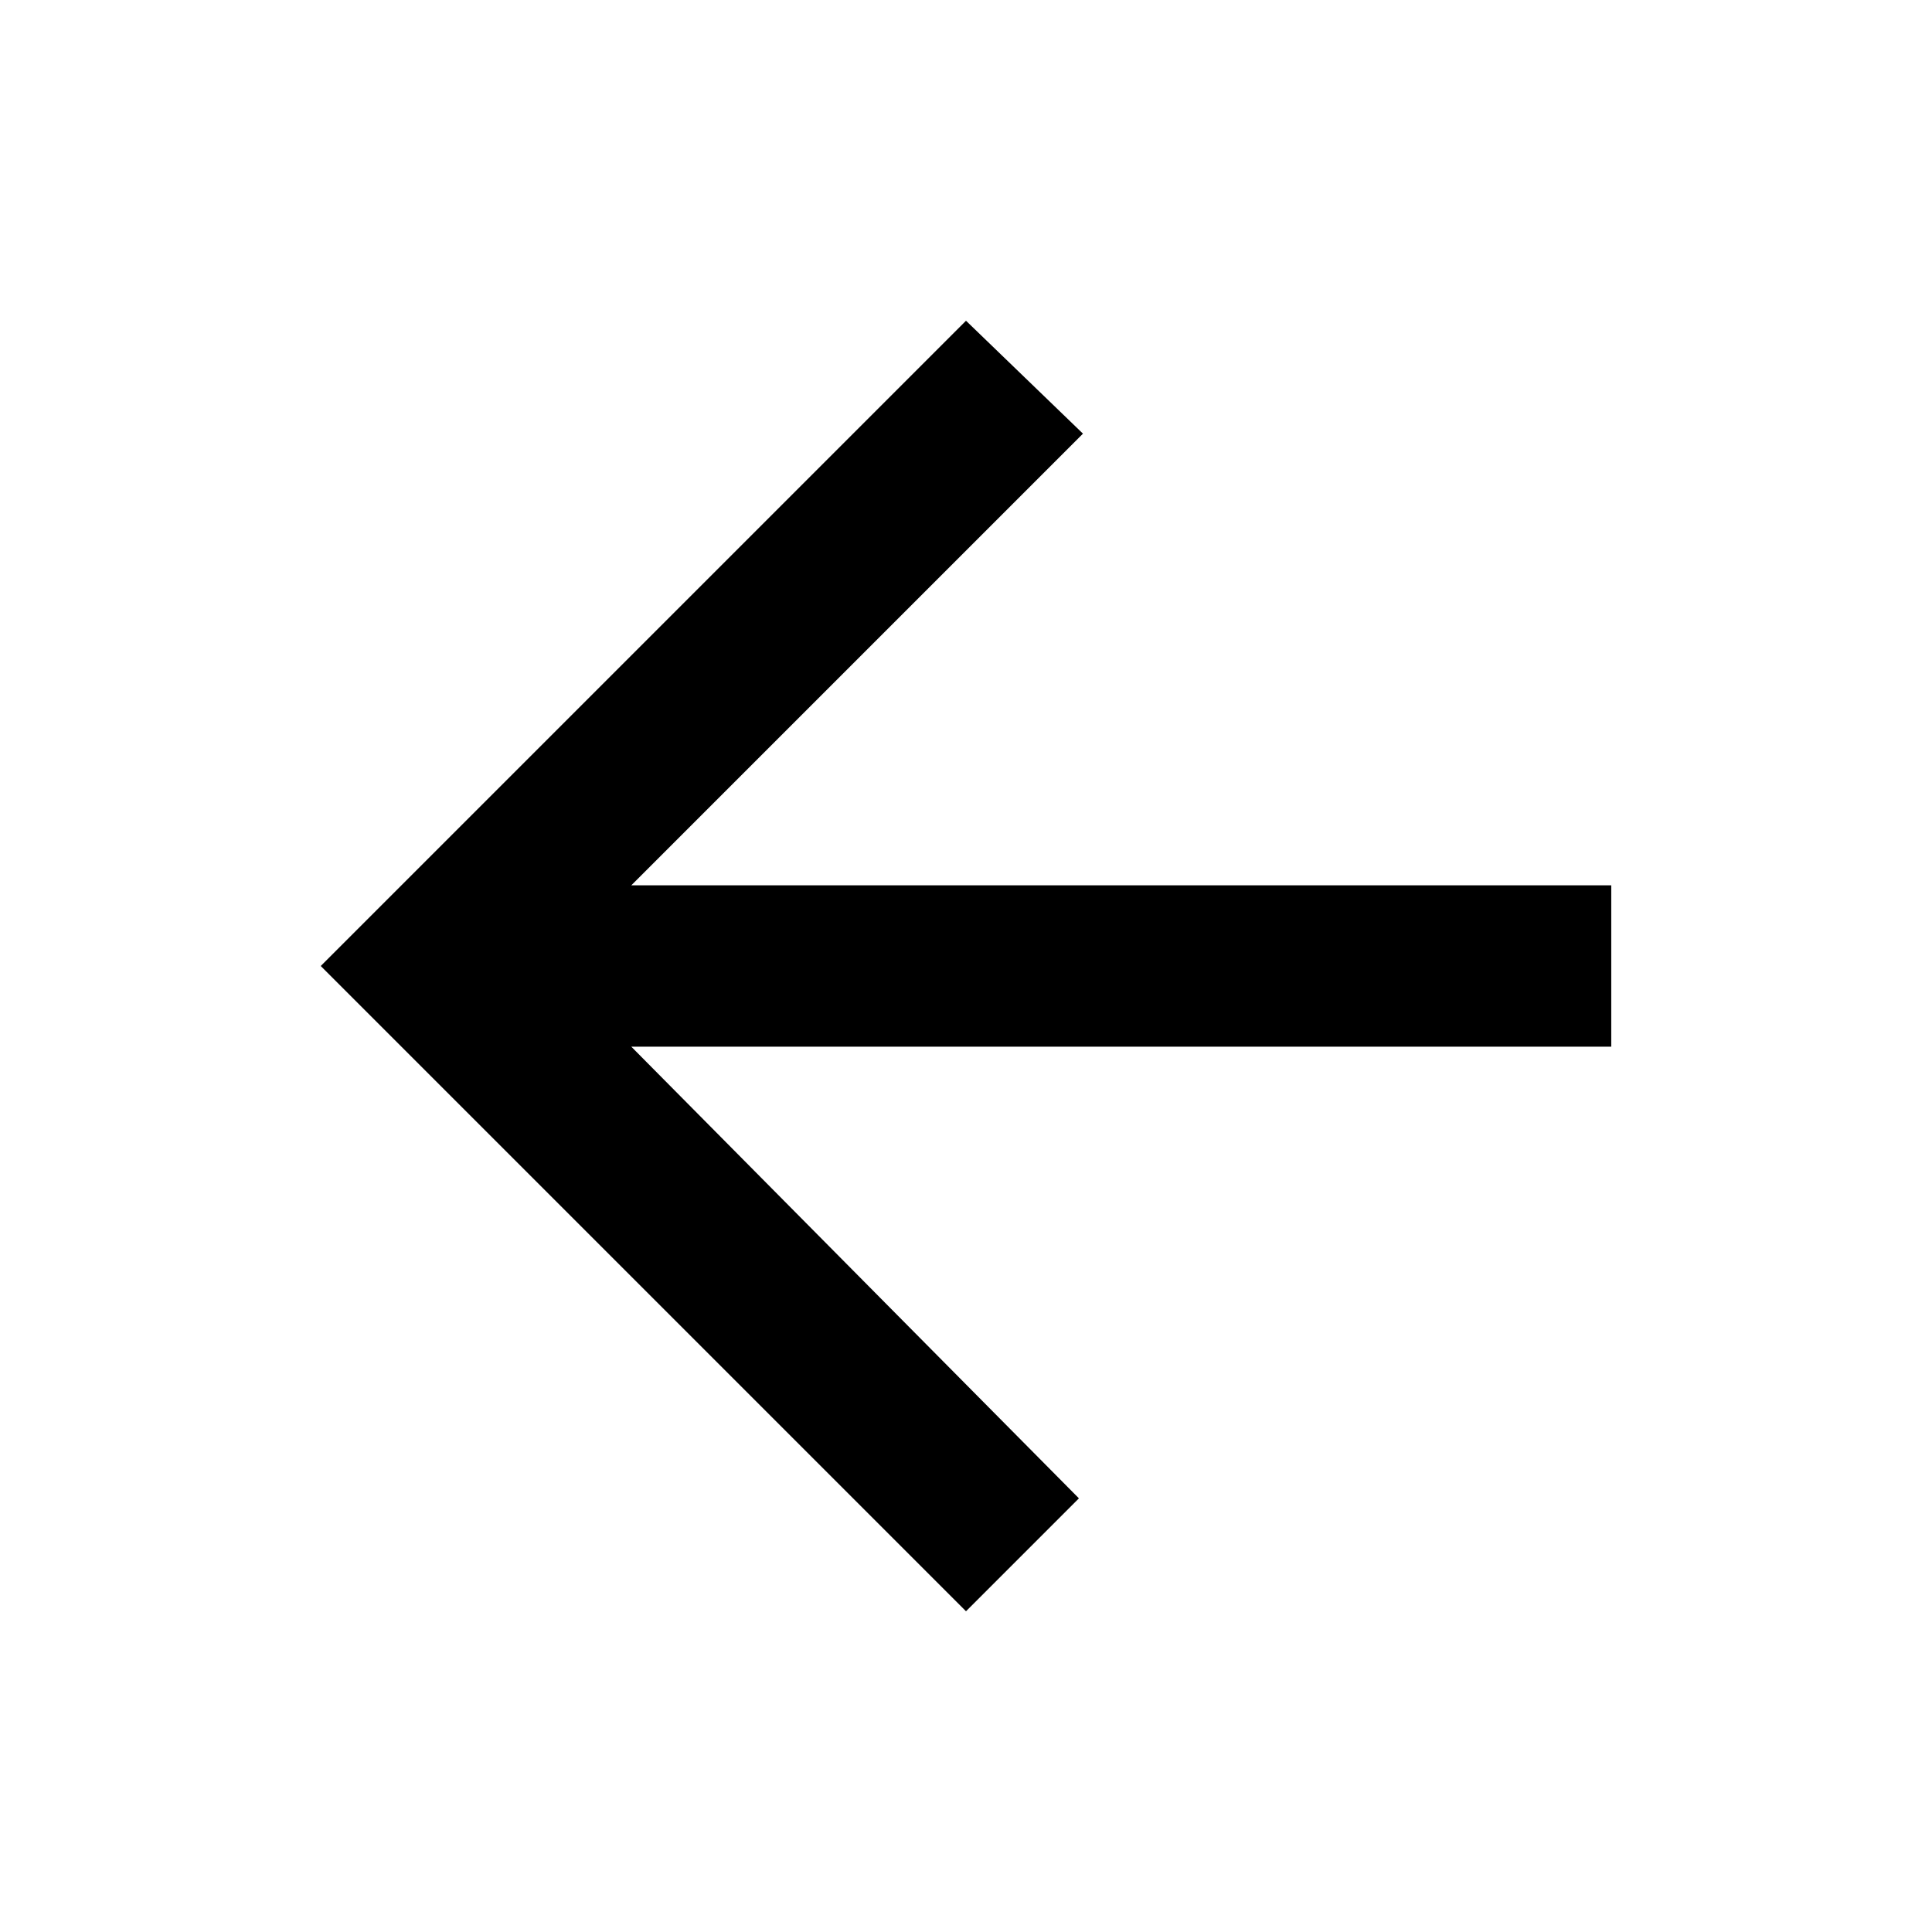
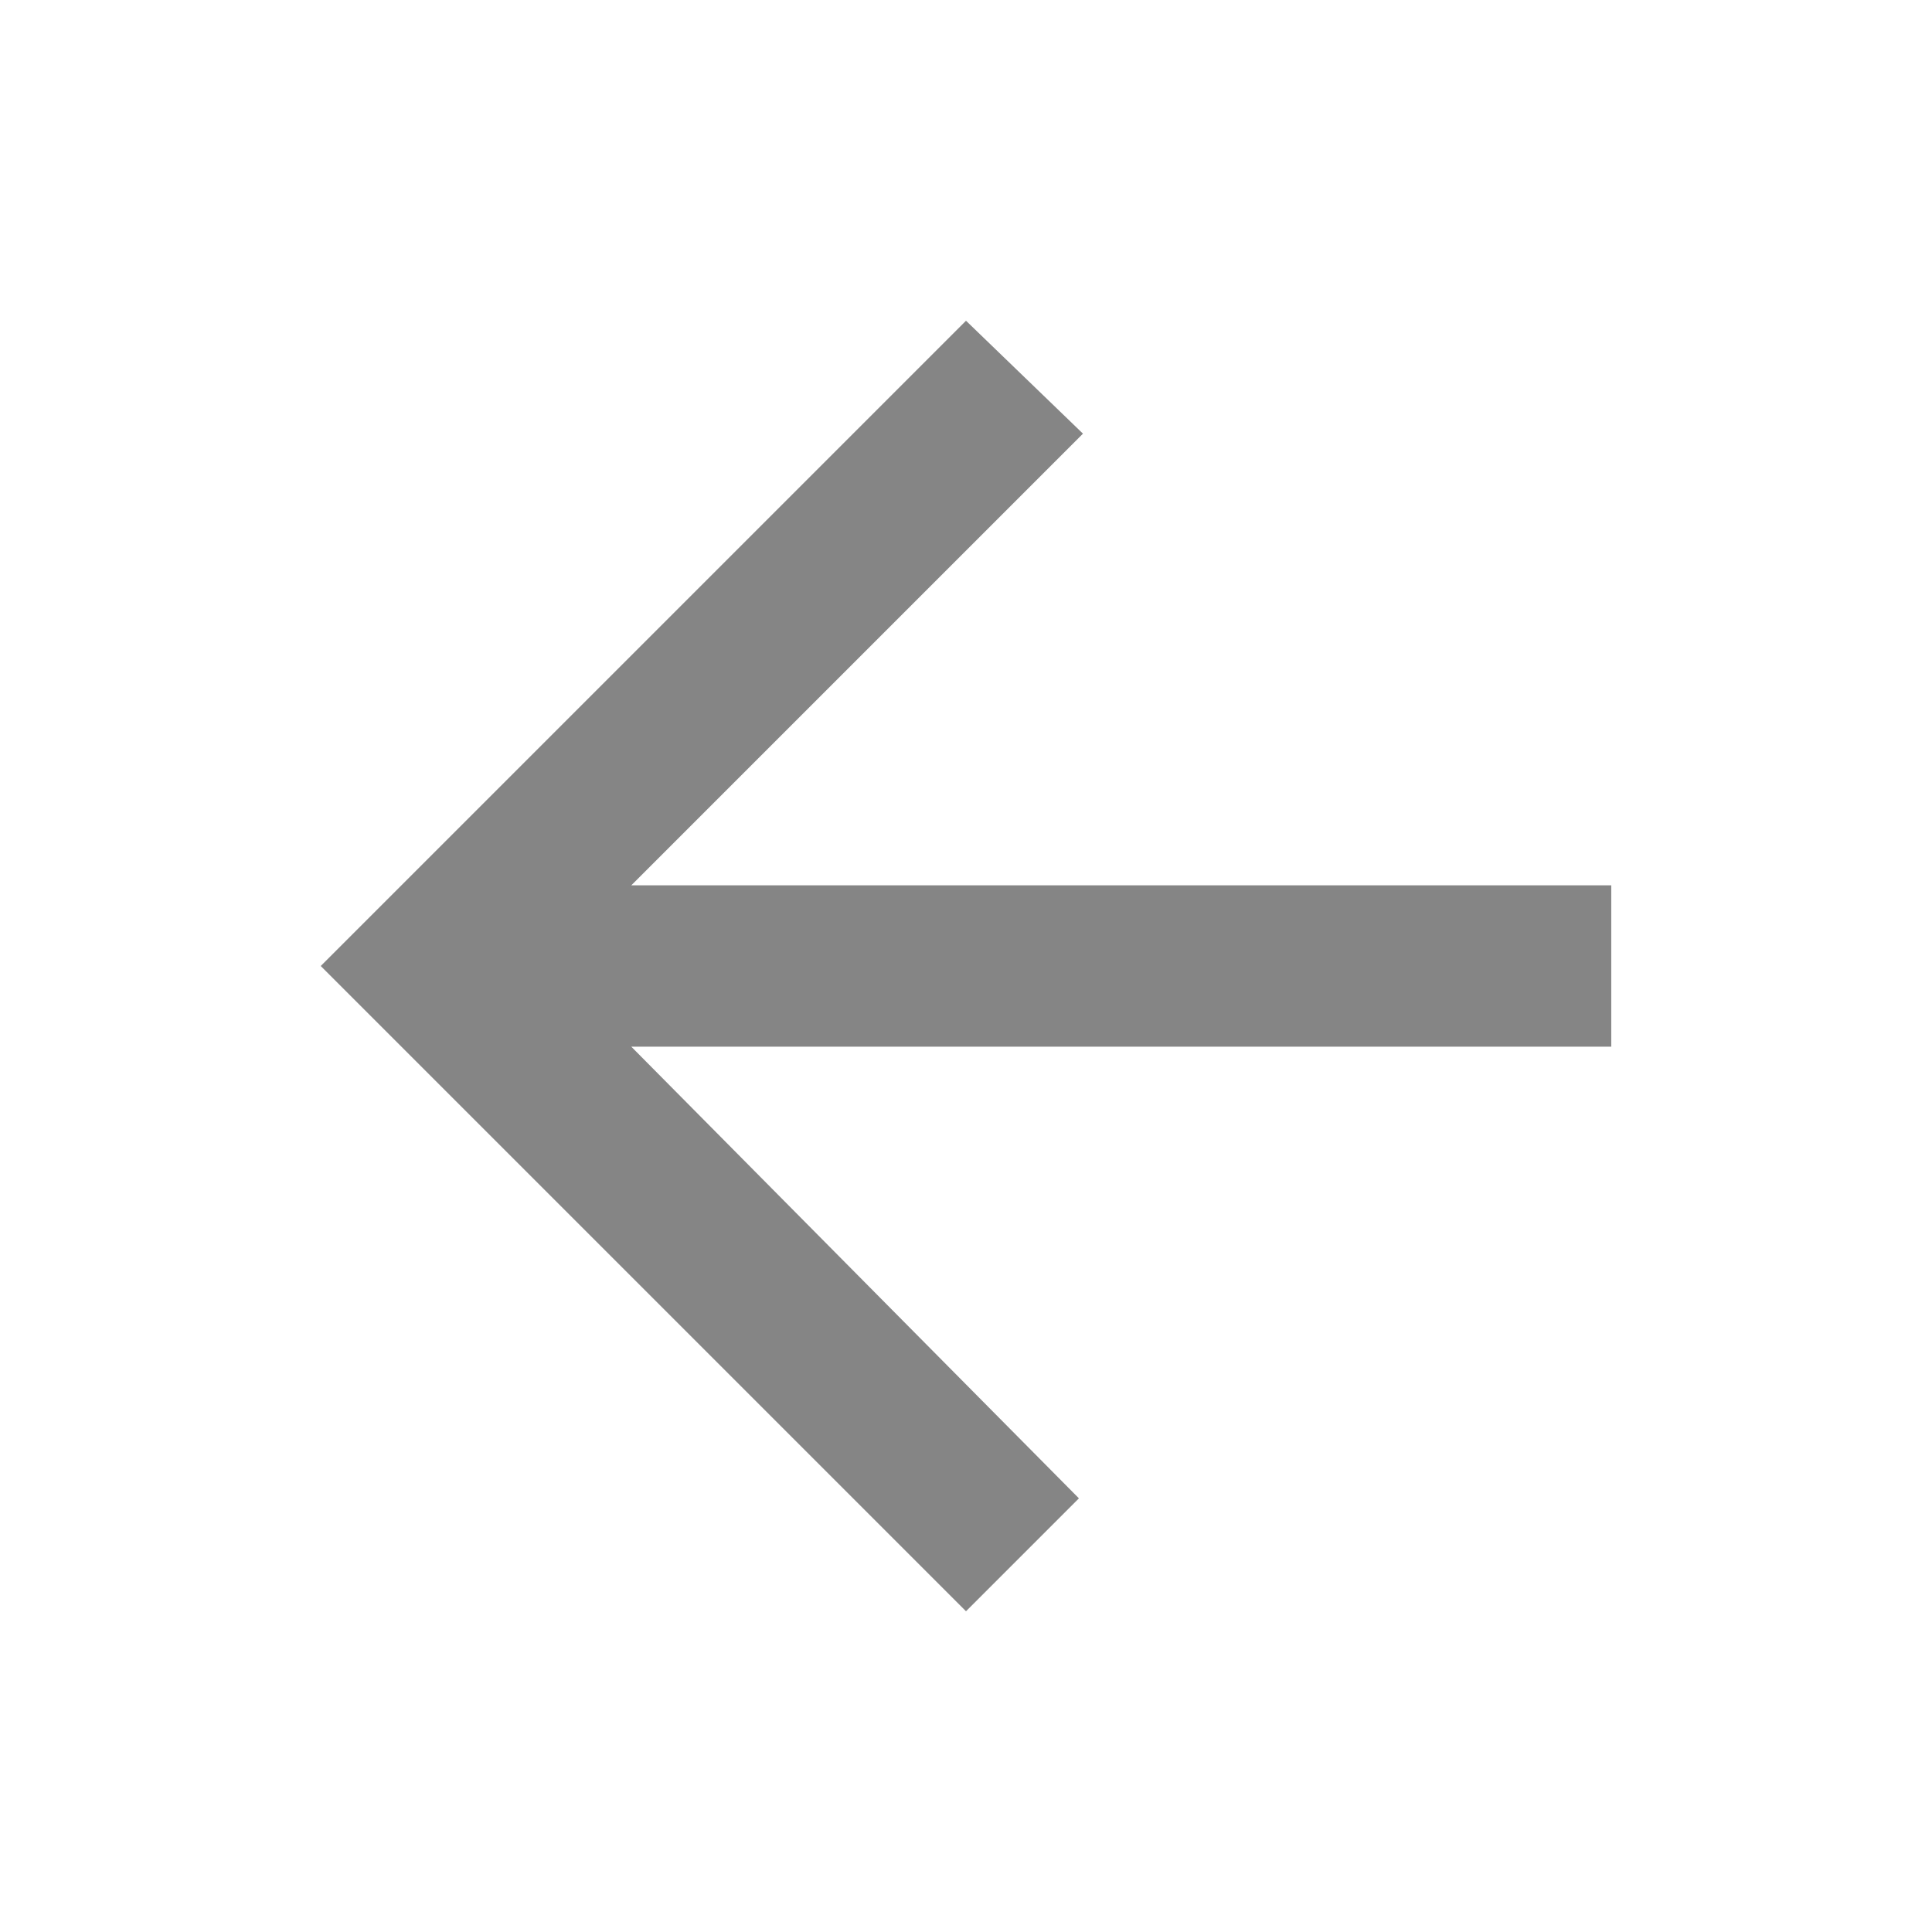
- <svg xmlns="http://www.w3.org/2000/svg" viewBox="0 0 512 512">
+ <svg xmlns="http://www.w3.org/2000/svg" fill="hsl(0, 0%, 52%)" viewBox="0 0 512 512">
  <path d="M427 234.625H167.296l119.702-119.702L256 85 85 256l171 171 29.922-29.924-118.626-119.701H427v-42.75z" />
</svg>
